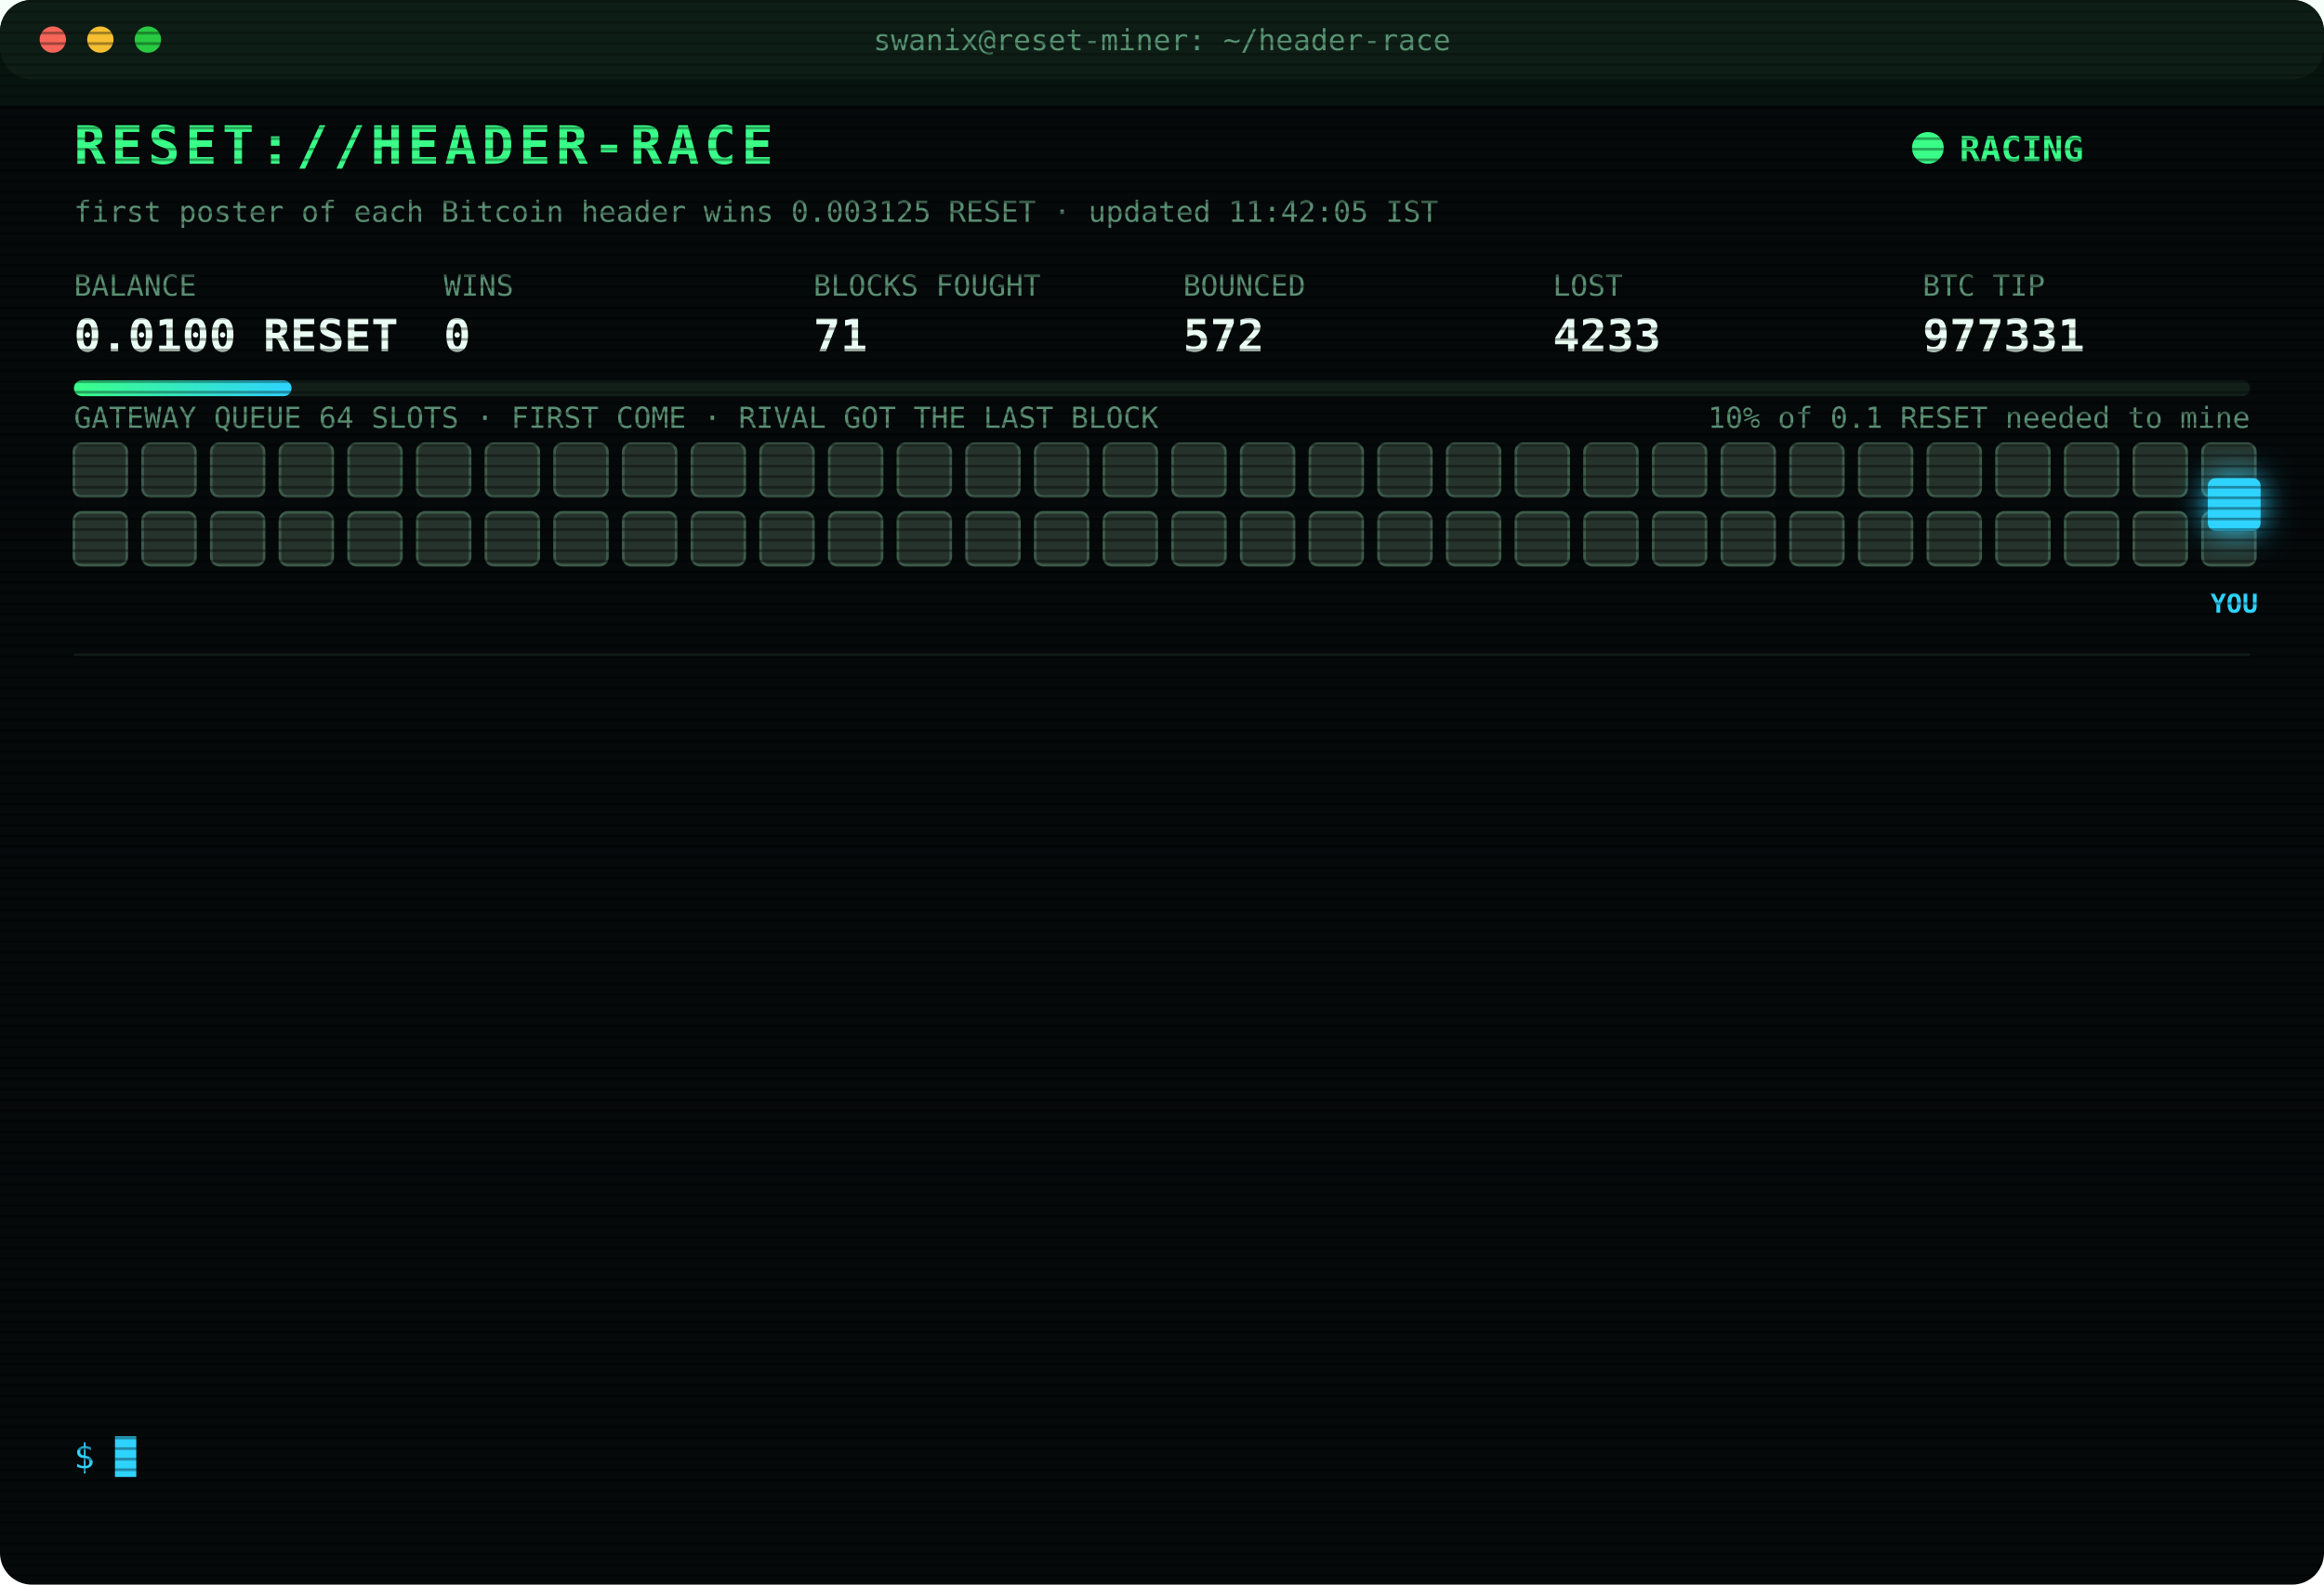
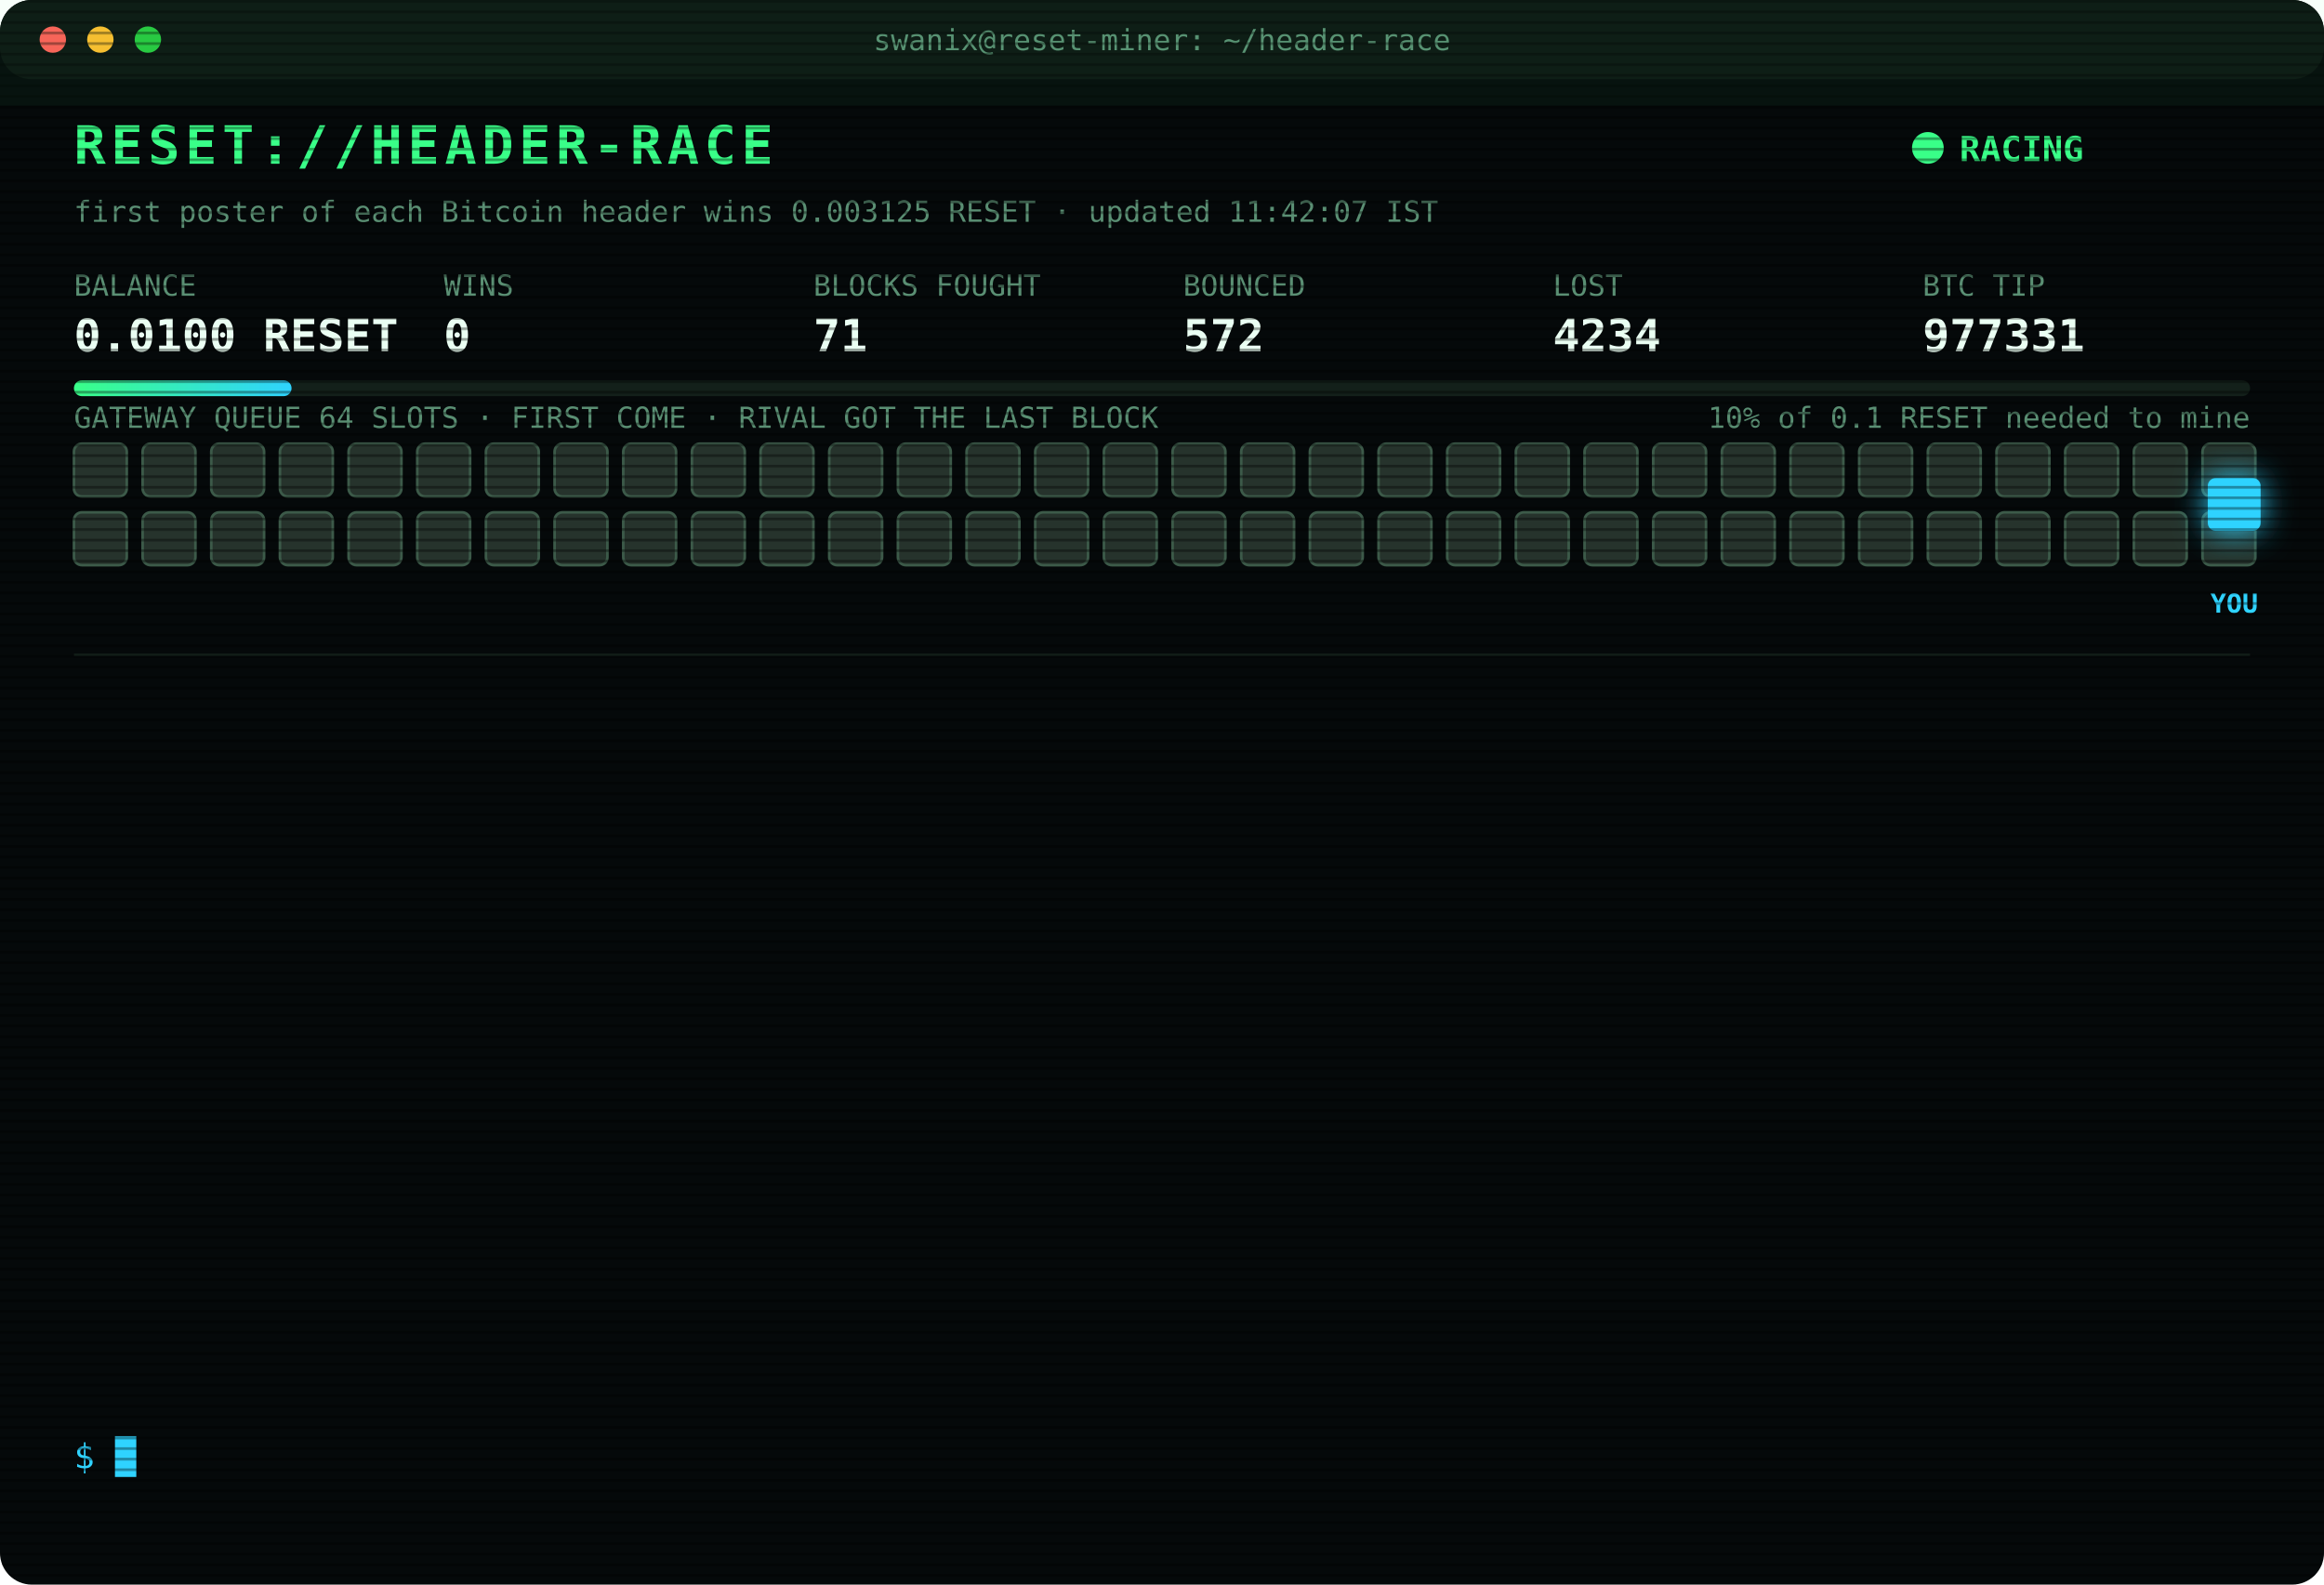
<svg xmlns="http://www.w3.org/2000/svg" width="880" height="600" viewBox="0 0 880 600" font-family="ui-monospace,SFMono-Regular,Menlo,Consolas,monospace">
  <style>
text{font-size:13px;fill:#7CFFB2}
.title{font-size:20px;font-weight:700;fill:#39FF88;letter-spacing:2px;animation:glitch 3s infinite steps(1)}
.sub{fill:#2fd3ff}.k{fill:#5a8f73;font-size:11px}.v{font-size:17px;font-weight:700;fill:#eafff3}
.ts{fill:#3f6b56}.boot{fill:#2fd3ff}.dim{fill:#5a8f73}.bad{fill:#ff4d6d}.warn{fill:#ffd23f}.mag{fill:#ff5cf0}.win{fill:#39FF88;font-weight:700}
.tag{font-size:10px;fill:#2fd3ff;font-weight:700}
.rival{fill:#26332c;stroke:#3c5a49;animation:jam 1.2s infinite alternate}
.idle{fill:#141c18;stroke:#22302a;animation:breathe 4s infinite}
.me{fill:#2fd3ff;filter:drop-shadow(0 0 6px #2fd3ff)}
.hover{animation:nudge 1.1s infinite ease-in-out}.bounce{animation:kick 1.4s infinite}
.ln{opacity:0;animation:in .4s forwards}
.cur{animation:blink 1s infinite steps(1)}
.scan{animation:scan 6s infinite linear}
.led{animation:blink 1.4s infinite}
@keyframes in{from{opacity:0;transform:translateX(-6px)}to{opacity:1;transform:none}}
@keyframes blink{50%{opacity:0}}
@keyframes jam{to{fill:#33463b}}
@keyframes breathe{50%{opacity:.4}}
@keyframes nudge{50%{transform:translateX(-10px)}}
@keyframes kick{0%,100%{transform:none}30%{transform:translateX(-14px)}55%{transform:translateX(10px) translateY(-6px)}}
@keyframes glitch{0%,92%{transform:none}93%{transform:translateX(2px);fill:#ff4d6d}95%{transform:translateX(-2px);fill:#2fd3ff}97%{transform:none}}
@keyframes scan{from{transform:translateY(-40px)}to{transform:translateY(600px)}}
</style>
  <defs>
    <pattern id="sl" width="4" height="4" patternUnits="userSpaceOnUse">
      <rect width="4" height="1" fill="#000" opacity=".35" />
    </pattern>
    <linearGradient id="bar">
      <stop offset="0" stop-color="#39FF88" />
      <stop offset="1" stop-color="#2fd3ff" />
    </linearGradient>
  </defs>
  <rect width="880" height="600" rx="12" fill="#05090a" />
  <rect width="880" height="30" rx="12" fill="#0d1512" />
  <circle cx="20" cy="15" r="5" fill="#ff5f57" />
  <circle cx="38" cy="15" r="5" fill="#febc2e" />
  <circle cx="56" cy="15" r="5" fill="#28c840" />
  <text x="440" y="19" text-anchor="middle" class="k">swanix@reset-miner: ~/header-race</text>
  <text x="28" y="62" class="title">RESET://HEADER-RACE</text>
  <circle class="led" cx="730" cy="56" r="6" fill="#39FF88" />
  <text x="742" y="61" class="win">RACING</text>
-   <text x="28" y="84" class="k">first poster of each Bitcoin header wins 0.003125 RESET · updated 11:42:05 IST</text>
+   <text x="28" y="84" class="k">first poster of each Bitcoin header wins 0.003125 RESET · updated 11:42:07 IST</text>
  <text x="28" y="112" class="k">BALANCE</text>
  <text x="28" y="133" class="v">0.0100 RESET</text>
  <text x="168" y="112" class="k">WINS</text>
  <text x="168" y="133" class="v">0</text>
  <text x="308" y="112" class="k">BLOCKS FOUGHT</text>
  <text x="308" y="133" class="v">71</text>
  <text x="448" y="112" class="k">BOUNCED</text>
  <text x="448" y="133" class="v">572</text>
  <text x="588" y="112" class="k">LOST</text>
-   <text x="588" y="133" class="v">4233</text>
+   <text x="588" y="133" class="v">4234</text>
  <text x="728" y="112" class="k">BTC TIP</text>
  <text x="728" y="133" class="v">977331</text>
  <rect x="28" y="144" width="824" height="6" rx="3" fill="#13201a" />
  <rect x="28" y="144" width="82.4" height="6" rx="3" fill="url(#bar)" />
  <text x="852" y="162" text-anchor="end" class="k">10% of 0.1 RESET needed to mine</text>
  <text x="28" y="162" class="k">GATEWAY QUEUE 64 SLOTS · FIRST COME · RIVAL GOT THE LAST BLOCK</text>
  <rect class="rival" x="28" y="168" width="20" height="20" rx="3" style="animation-delay:0.00s" />
  <rect class="rival" x="54" y="168" width="20" height="20" rx="3" style="animation-delay:0.05s" />
  <rect class="rival" x="80" y="168" width="20" height="20" rx="3" style="animation-delay:0.10s" />
  <rect class="rival" x="106" y="168" width="20" height="20" rx="3" style="animation-delay:0.15s" />
  <rect class="rival" x="132" y="168" width="20" height="20" rx="3" style="animation-delay:0.20s" />
  <rect class="rival" x="158" y="168" width="20" height="20" rx="3" style="animation-delay:0.25s" />
  <rect class="rival" x="184" y="168" width="20" height="20" rx="3" style="animation-delay:0.30s" />
  <rect class="rival" x="210" y="168" width="20" height="20" rx="3" style="animation-delay:0.35s" />
  <rect class="rival" x="236" y="168" width="20" height="20" rx="3" style="animation-delay:0.40s" />
  <rect class="rival" x="262" y="168" width="20" height="20" rx="3" style="animation-delay:0.45s" />
  <rect class="rival" x="288" y="168" width="20" height="20" rx="3" style="animation-delay:0.50s" />
  <rect class="rival" x="314" y="168" width="20" height="20" rx="3" style="animation-delay:0.55s" />
  <rect class="rival" x="340" y="168" width="20" height="20" rx="3" style="animation-delay:0.60s" />
  <rect class="rival" x="366" y="168" width="20" height="20" rx="3" style="animation-delay:0.65s" />
  <rect class="rival" x="392" y="168" width="20" height="20" rx="3" style="animation-delay:0.70s" />
  <rect class="rival" x="418" y="168" width="20" height="20" rx="3" style="animation-delay:0.75s" />
  <rect class="rival" x="444" y="168" width="20" height="20" rx="3" style="animation-delay:0.80s" />
  <rect class="rival" x="470" y="168" width="20" height="20" rx="3" style="animation-delay:0.85s" />
  <rect class="rival" x="496" y="168" width="20" height="20" rx="3" style="animation-delay:0.90s" />
  <rect class="rival" x="522" y="168" width="20" height="20" rx="3" style="animation-delay:0.95s" />
  <rect class="rival" x="548" y="168" width="20" height="20" rx="3" style="animation-delay:1.00s" />
  <rect class="rival" x="574" y="168" width="20" height="20" rx="3" style="animation-delay:1.05s" />
  <rect class="rival" x="600" y="168" width="20" height="20" rx="3" style="animation-delay:1.10s" />
  <rect class="rival" x="626" y="168" width="20" height="20" rx="3" style="animation-delay:1.15s" />
  <rect class="rival" x="652" y="168" width="20" height="20" rx="3" style="animation-delay:1.20s" />
  <rect class="rival" x="678" y="168" width="20" height="20" rx="3" style="animation-delay:1.25s" />
  <rect class="rival" x="704" y="168" width="20" height="20" rx="3" style="animation-delay:1.30s" />
  <rect class="rival" x="730" y="168" width="20" height="20" rx="3" style="animation-delay:1.35s" />
  <rect class="rival" x="756" y="168" width="20" height="20" rx="3" style="animation-delay:1.40s" />
  <rect class="rival" x="782" y="168" width="20" height="20" rx="3" style="animation-delay:1.45s" />
  <rect class="rival" x="808" y="168" width="20" height="20" rx="3" style="animation-delay:1.50s" />
  <rect class="rival" x="834" y="168" width="20" height="20" rx="3" style="animation-delay:1.55s" />
  <rect class="rival" x="28" y="194" width="20" height="20" rx="3" style="animation-delay:1.60s" />
  <rect class="rival" x="54" y="194" width="20" height="20" rx="3" style="animation-delay:1.65s" />
  <rect class="rival" x="80" y="194" width="20" height="20" rx="3" style="animation-delay:1.70s" />
  <rect class="rival" x="106" y="194" width="20" height="20" rx="3" style="animation-delay:1.75s" />
  <rect class="rival" x="132" y="194" width="20" height="20" rx="3" style="animation-delay:1.80s" />
  <rect class="rival" x="158" y="194" width="20" height="20" rx="3" style="animation-delay:1.85s" />
  <rect class="rival" x="184" y="194" width="20" height="20" rx="3" style="animation-delay:1.90s" />
  <rect class="rival" x="210" y="194" width="20" height="20" rx="3" style="animation-delay:1.95s" />
  <rect class="rival" x="236" y="194" width="20" height="20" rx="3" style="animation-delay:2.00s" />
  <rect class="rival" x="262" y="194" width="20" height="20" rx="3" style="animation-delay:2.05s" />
  <rect class="rival" x="288" y="194" width="20" height="20" rx="3" style="animation-delay:2.10s" />
  <rect class="rival" x="314" y="194" width="20" height="20" rx="3" style="animation-delay:2.15s" />
  <rect class="rival" x="340" y="194" width="20" height="20" rx="3" style="animation-delay:2.20s" />
  <rect class="rival" x="366" y="194" width="20" height="20" rx="3" style="animation-delay:2.25s" />
  <rect class="rival" x="392" y="194" width="20" height="20" rx="3" style="animation-delay:2.30s" />
  <rect class="rival" x="418" y="194" width="20" height="20" rx="3" style="animation-delay:2.35s" />
  <rect class="rival" x="444" y="194" width="20" height="20" rx="3" style="animation-delay:2.40s" />
  <rect class="rival" x="470" y="194" width="20" height="20" rx="3" style="animation-delay:2.45s" />
  <rect class="rival" x="496" y="194" width="20" height="20" rx="3" style="animation-delay:2.50s" />
  <rect class="rival" x="522" y="194" width="20" height="20" rx="3" style="animation-delay:2.55s" />
  <rect class="rival" x="548" y="194" width="20" height="20" rx="3" style="animation-delay:2.60s" />
  <rect class="rival" x="574" y="194" width="20" height="20" rx="3" style="animation-delay:2.65s" />
  <rect class="rival" x="600" y="194" width="20" height="20" rx="3" style="animation-delay:2.70s" />
  <rect class="rival" x="626" y="194" width="20" height="20" rx="3" style="animation-delay:2.75s" />
  <rect class="rival" x="652" y="194" width="20" height="20" rx="3" style="animation-delay:2.80s" />
  <rect class="rival" x="678" y="194" width="20" height="20" rx="3" style="animation-delay:2.85s" />
  <rect class="rival" x="704" y="194" width="20" height="20" rx="3" style="animation-delay:2.90s" />
  <rect class="rival" x="730" y="194" width="20" height="20" rx="3" style="animation-delay:2.95s" />
  <rect class="rival" x="756" y="194" width="20" height="20" rx="3" style="animation-delay:3.00s" />
  <rect class="rival" x="782" y="194" width="20" height="20" rx="3" style="animation-delay:3.05s" />
  <rect class="rival" x="808" y="194" width="20" height="20" rx="3" style="animation-delay:3.10s" />
  <rect class="rival" x="834" y="194" width="20" height="20" rx="3" style="animation-delay:3.15s" />
  <g class="hover">
    <rect class="me" x="836" y="181" width="20" height="20" rx="3" />
    <text class="tag" x="846" y="232" text-anchor="middle">YOU</text>
  </g>
  <line x1="28" x2="852" y1="248" y2="248" stroke="#13201a" />
  <g class="ln" style="animation-delay:0.40s">
-     <text x="28" y="270" class="ts">09:28:24</text>
-     <text x="104" y="270" class="bad">[LOST] #977318 taken by a rival miner</text>
+     <text x="28" y="270" class="ts">09:29:44</text>
+     <text x="104" y="270" class="bad">[LOST] #977319 taken by a rival miner</text>
  </g>
  <g class="ln" style="animation-delay:0.65s">
-     <text x="28" y="292" class="ts">09:29:43</text>
-     <text x="104" y="292" class="bad">[LOST] #977319 taken by a rival miner</text>
+     <text x="28" y="292" class="ts">09:48:08</text>
+     <text x="104" y="292" class="bad">[LOST] #977320 taken by a rival miner</text>
  </g>
  <g class="ln" style="animation-delay:0.90s">
-     <text x="28" y="314" class="ts">10:13:11</text>
+     <text x="28" y="314" class="ts">10:13:13</text>
    <text x="104" y="314" class="bad">[LOST] #977321 taken by a rival miner</text>
  </g>
  <g class="ln" style="animation-delay:1.15s">
-     <text x="28" y="336" class="ts">10:32:08</text>
+     <text x="28" y="336" class="ts">10:32:09</text>
    <text x="104" y="336" class="bad">[LOST] #977322 taken by a rival miner</text>
  </g>
  <g class="ln" style="animation-delay:1.40s">
    <text x="28" y="358" class="ts">10:35:53</text>
    <text x="104" y="358" class="bad">[LOST] #977323 taken by a rival miner</text>
  </g>
  <g class="ln" style="animation-delay:1.65s">
-     <text x="28" y="380" class="ts">10:39:21</text>
+     <text x="28" y="380" class="ts">10:39:22</text>
    <text x="104" y="380" class="bad">[LOST] #977324 taken by a rival miner</text>
  </g>
  <g class="ln" style="animation-delay:1.90s">
-     <text x="28" y="402" class="ts">10:52:06</text>
+     <text x="28" y="402" class="ts">10:52:05</text>
    <text x="104" y="402" class="bad">[LOST] #977325 taken by a rival miner</text>
  </g>
  <g class="ln" style="animation-delay:2.15s">
    <text x="28" y="424" class="ts">10:59:30</text>
    <text x="104" y="424" class="bad">[LOST] #977326 taken by a rival miner</text>
  </g>
  <g class="ln" style="animation-delay:2.40s">
-     <text x="28" y="446" class="ts">11:07:25</text>
+     <text x="28" y="446" class="ts">11:07:26</text>
    <text x="104" y="446" class="bad">[LOST] #977327 taken by a rival miner</text>
  </g>
  <g class="ln" style="animation-delay:2.65s">
-     <text x="28" y="468" class="ts">11:08:43</text>
+     <text x="28" y="468" class="ts">11:08:50</text>
    <text x="104" y="468" class="bad">[LOST] #977328 taken by a rival miner</text>
  </g>
  <g class="ln" style="animation-delay:2.90s">
-     <text x="28" y="490" class="ts">11:15:53</text>
+     <text x="28" y="490" class="ts">11:15:54</text>
    <text x="104" y="490" class="bad">[LOST] #977329 taken by a rival miner</text>
  </g>
  <g class="ln" style="animation-delay:3.15s">
-     <text x="28" y="512" class="ts">11:35:35</text>
+     <text x="28" y="512" class="ts">11:35:37</text>
    <text x="104" y="512" class="bad">[LOST] #977330 taken by a rival miner</text>
  </g>
  <g class="ln" style="animation-delay:3.40s">
-     <text x="28" y="534" class="ts">11:42:05</text>
+     <text x="28" y="534" class="ts">11:42:07</text>
    <text x="104" y="534" class="bad">[LOST] #977331 taken by a rival miner</text>
  </g>
  <text x="28" y="556" class="sub">$ <tspan class="cur">█</tspan>
  </text>
  <rect width="880" height="600" rx="12" fill="url(#sl)" pointer-events="none" />
  <rect class="scan" width="880" height="40" fill="#39FF88" opacity=".04" />
</svg>
